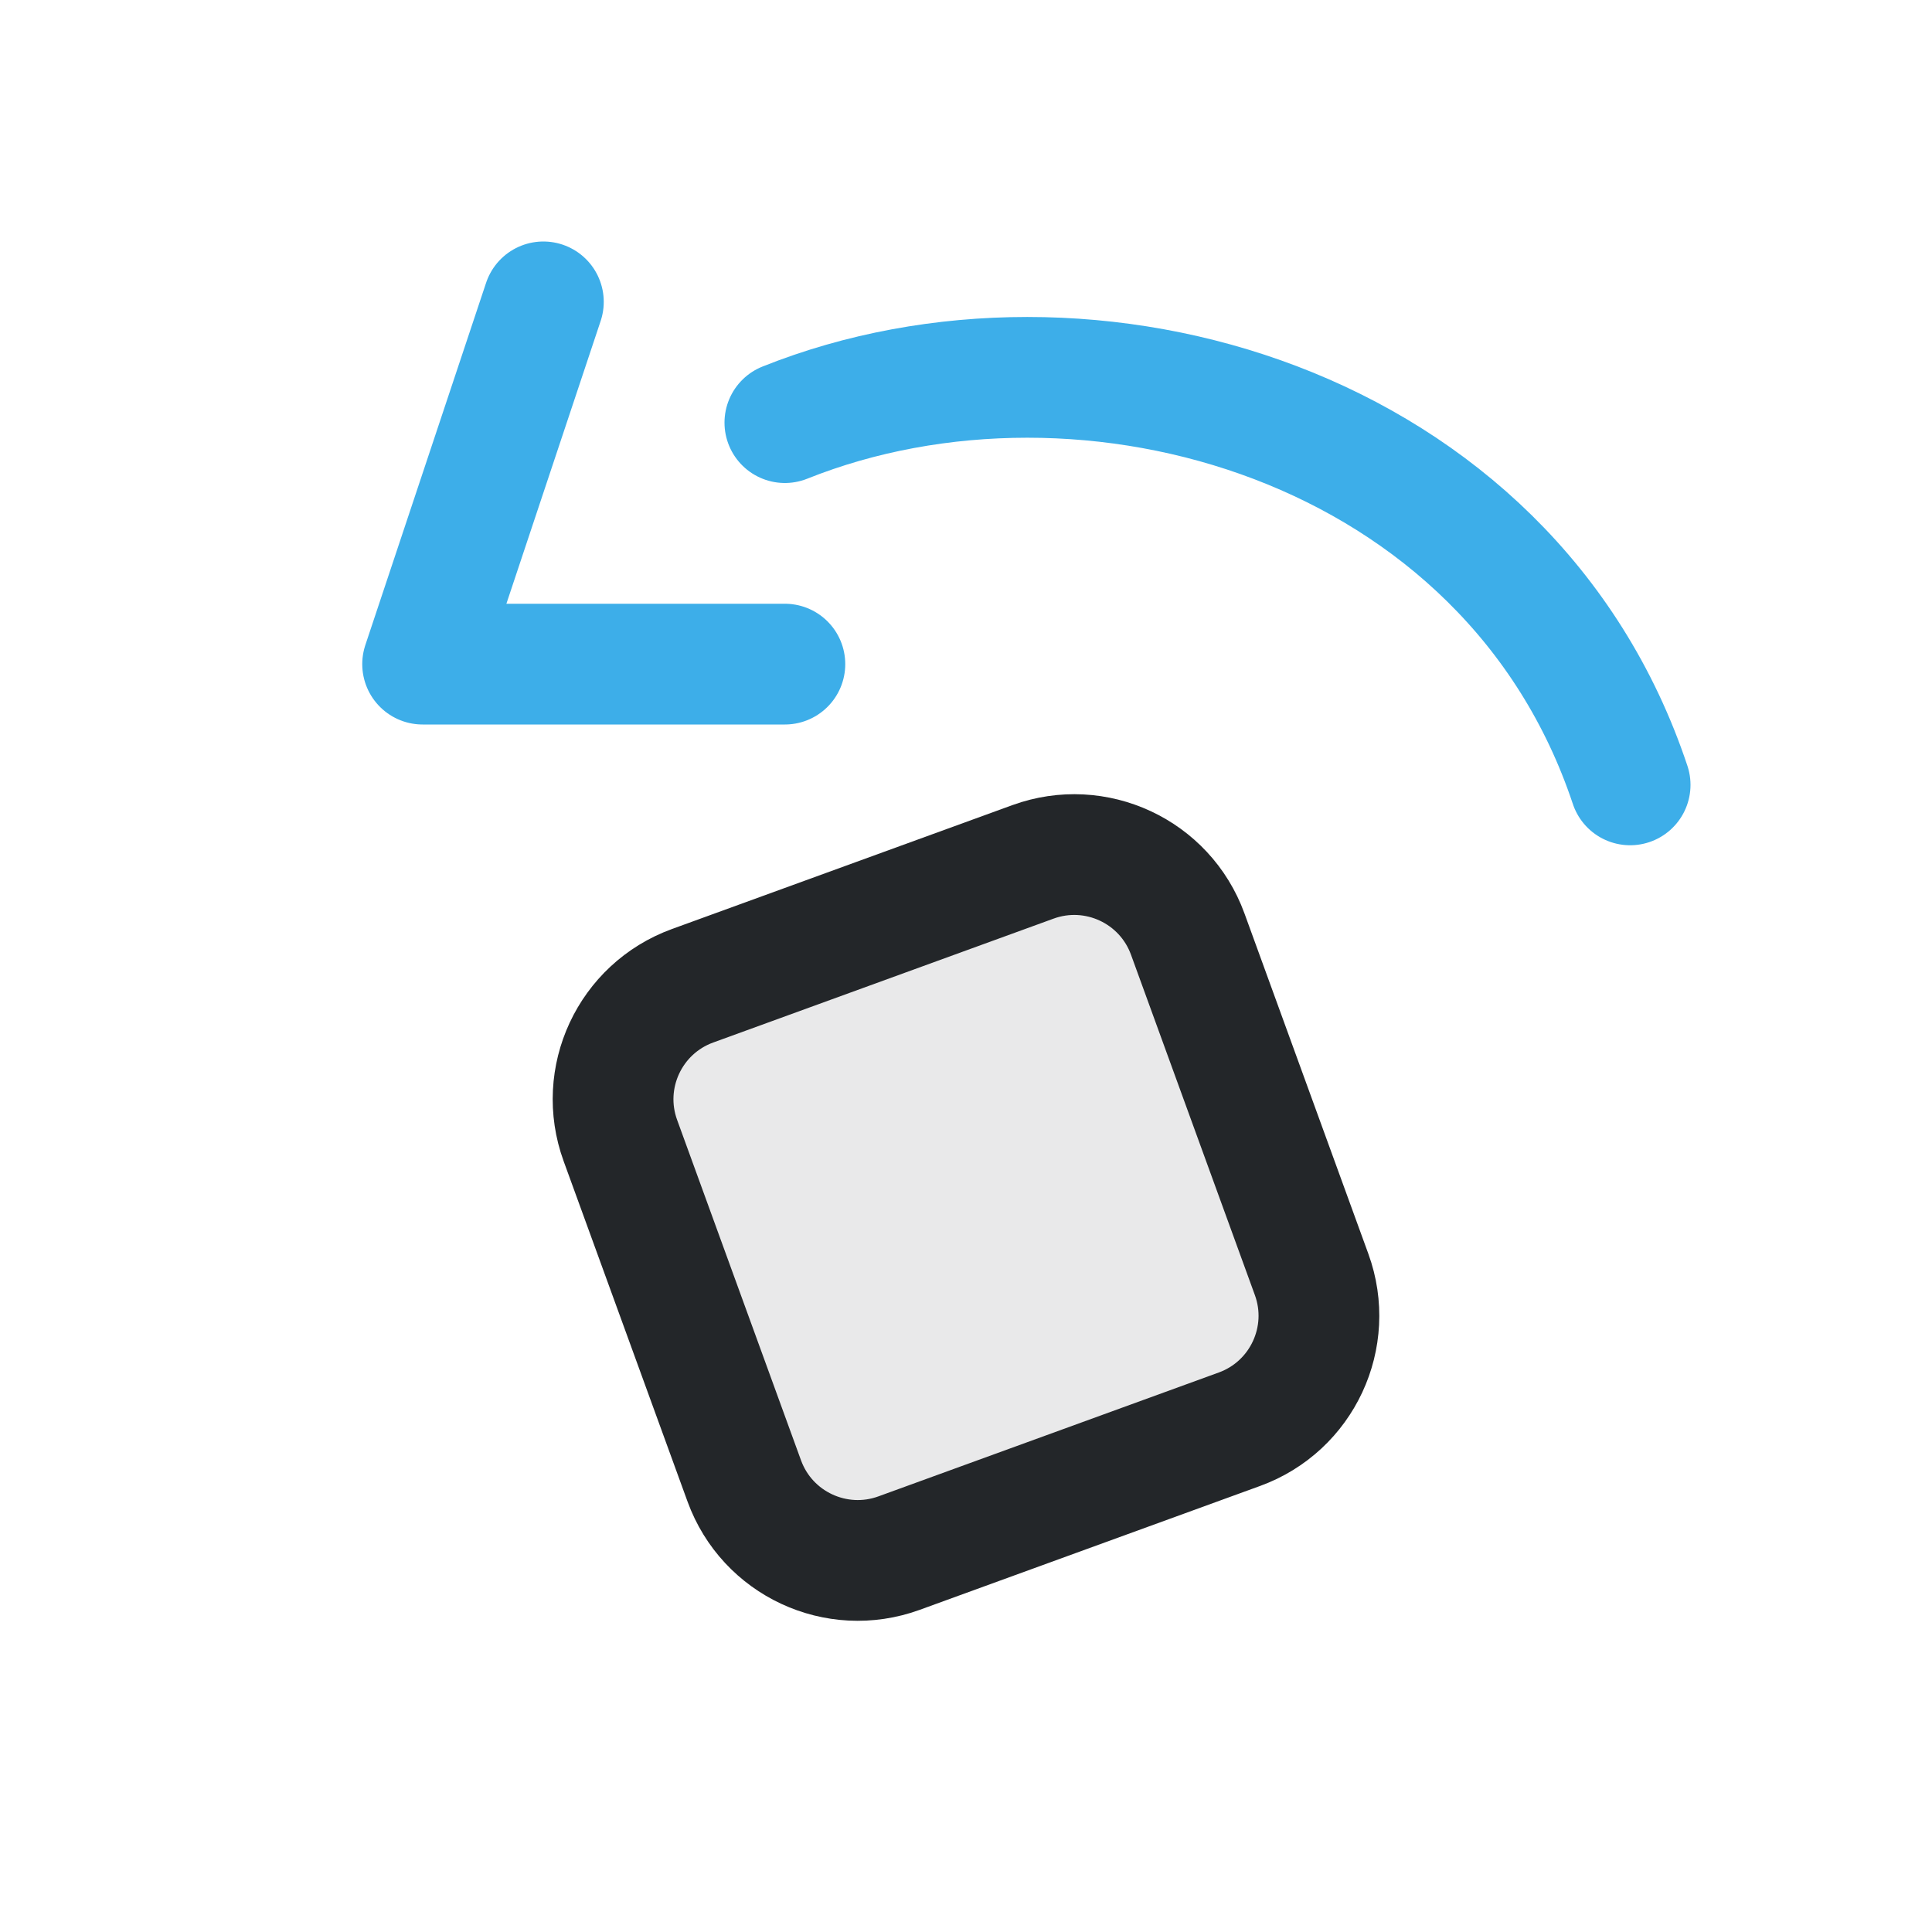
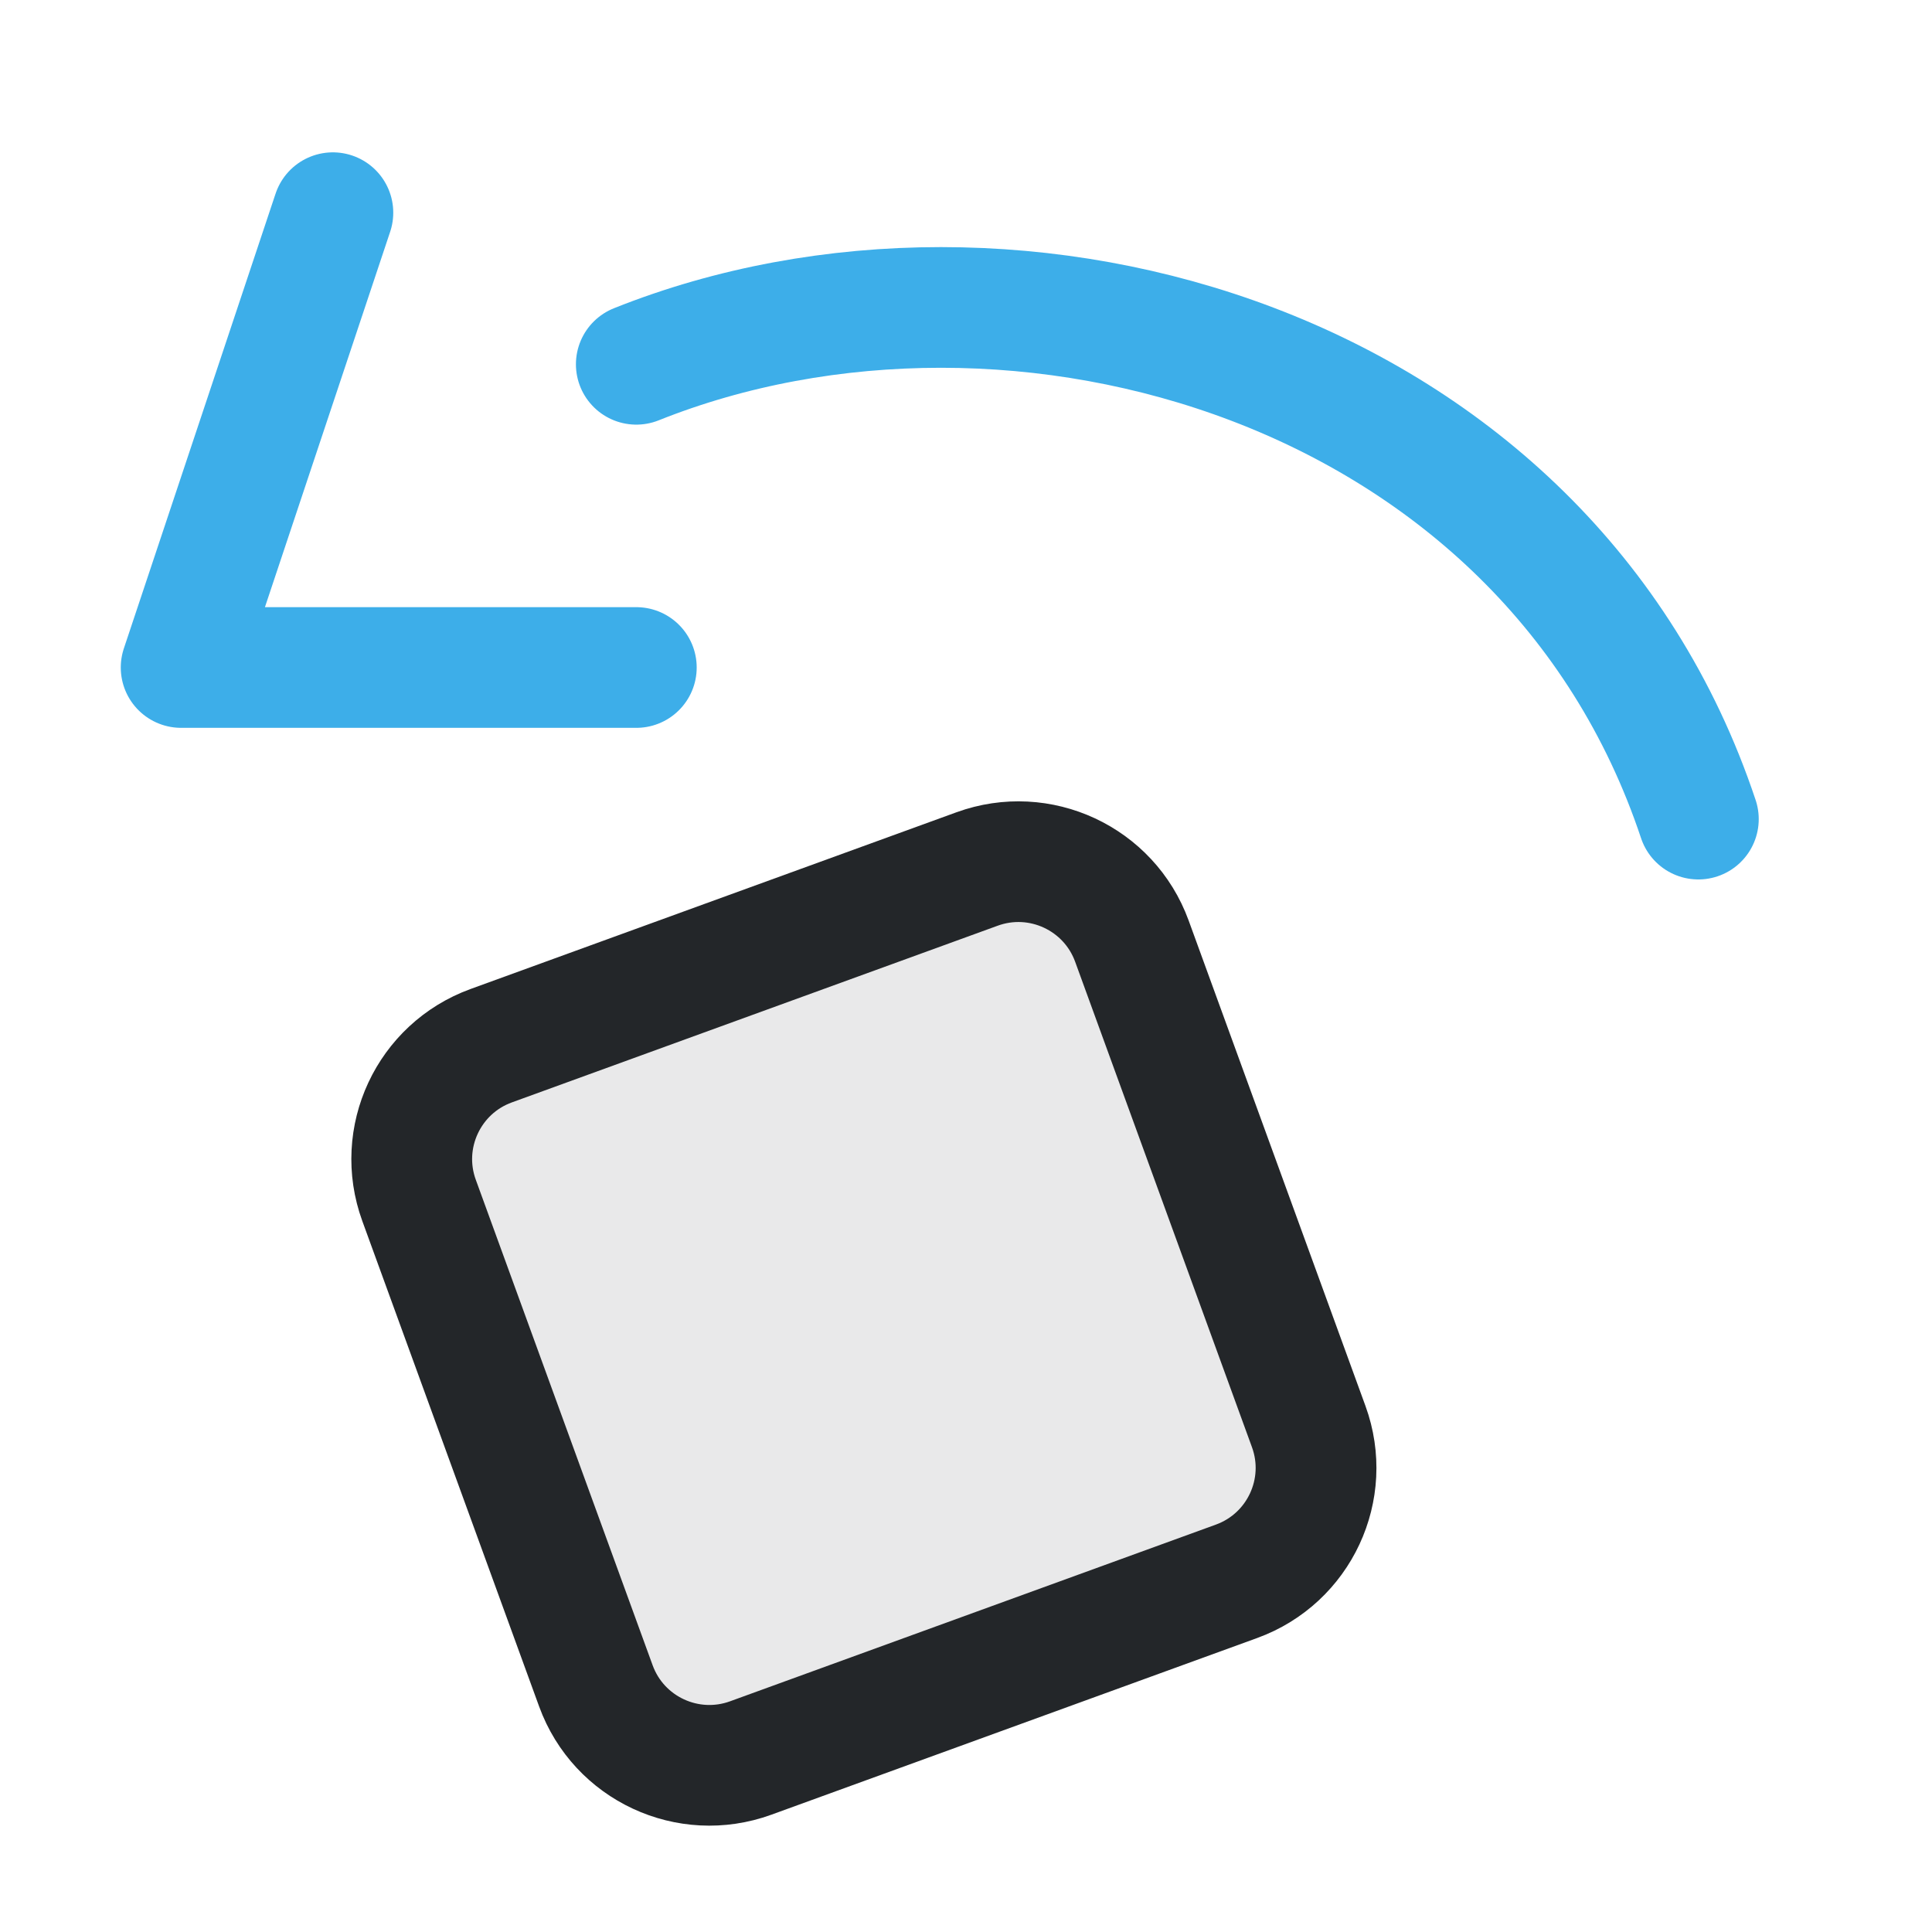
- <svg xmlns="http://www.w3.org/2000/svg" width="16" height="16" viewBox="0 0 16 16">
-   <defs>
+ <svg xmlns="http://www.w3.org/2000/svg" width="16" height="16" viewBox="0 0 16 16" version="1.1" id="svg1">
+   <defs id="defs1">
    <style id="current-color-scheme">.ColorScheme-Text{color:#232629}.ColorScheme-Highlight{color:#3daee9}</style>
  </defs>
-   <g stroke="currentColor" stroke-linecap="round" stroke-linejoin="round">
-     <rect class="ColorScheme-Text" x="5.5" y="7.5" width="5" height="5" rx="1" transform="rotate(-20 8 10)" fill="currentColor" fill-opacity=".1" stroke="currentColor" />
-     <path class="ColorScheme-Highlight" d="M13.5 6.5C12.5 3.5 9 2.5 6.5 3.5 M4.5 2.5l-1 3h3" fill="none" stroke="currentColor" />
+   <g transform="matrix(1.256475,0,0,1.255538,-2.897445,-1.677547)" stroke="currentColor" stroke-linecap="round" stroke-linejoin="round" id="g1" style="stroke-width:0.796">
+     <rect class="ColorScheme-Text" x="5.5" y="7.5" width="5" height="5" rx="0.796" transform="rotate(-20,8,10)" fill="currentColor" fill-opacity="0.1" stroke="currentColor" id="rect1" style="stroke-width:0.796;stroke-dasharray:none" ry="0.796" />
+     <path class="ColorScheme-Highlight" d="m 13.5,6.739 c -1,-3 -4.5,-4 -7,-3 m -2,-1 -1,3 h 3" fill="none" stroke="currentColor" id="path1" style="stroke-width:0.796" />
  </g>
</svg>
